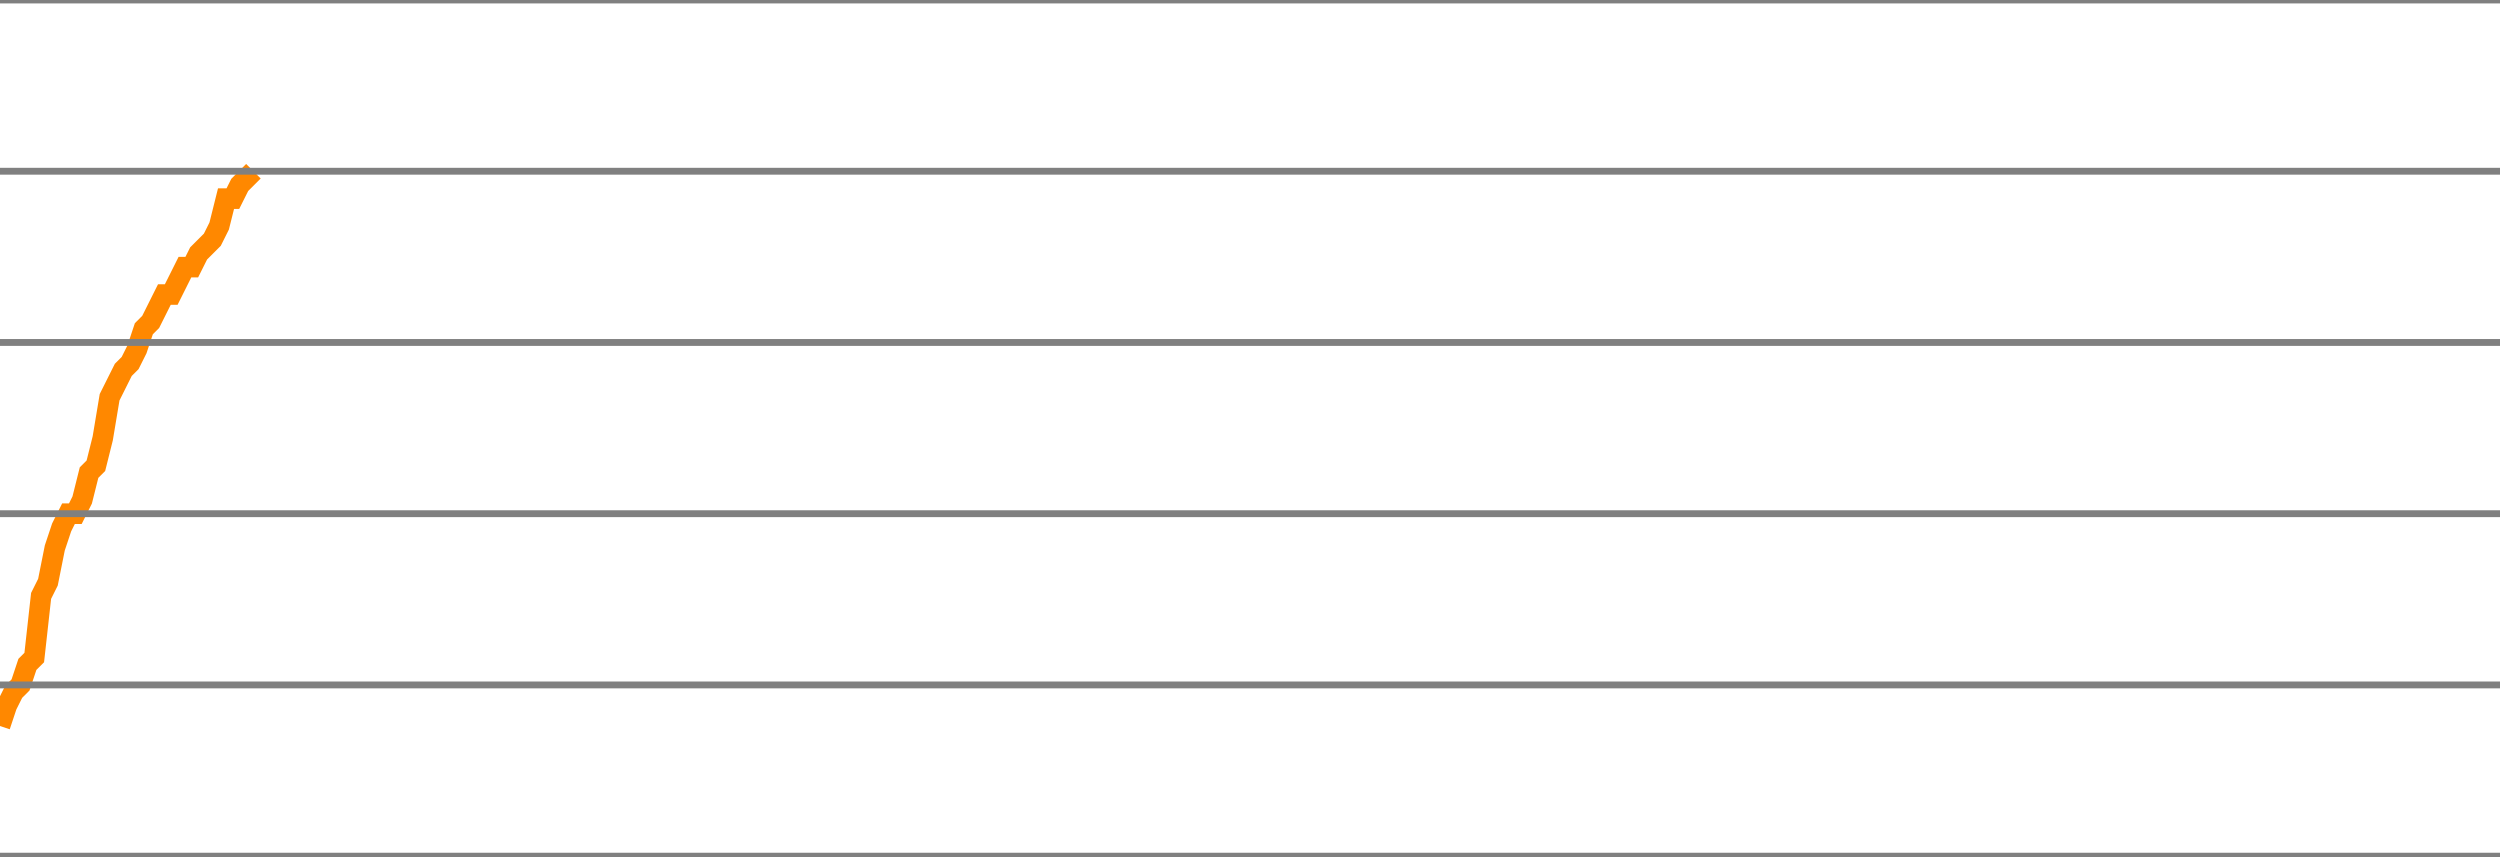
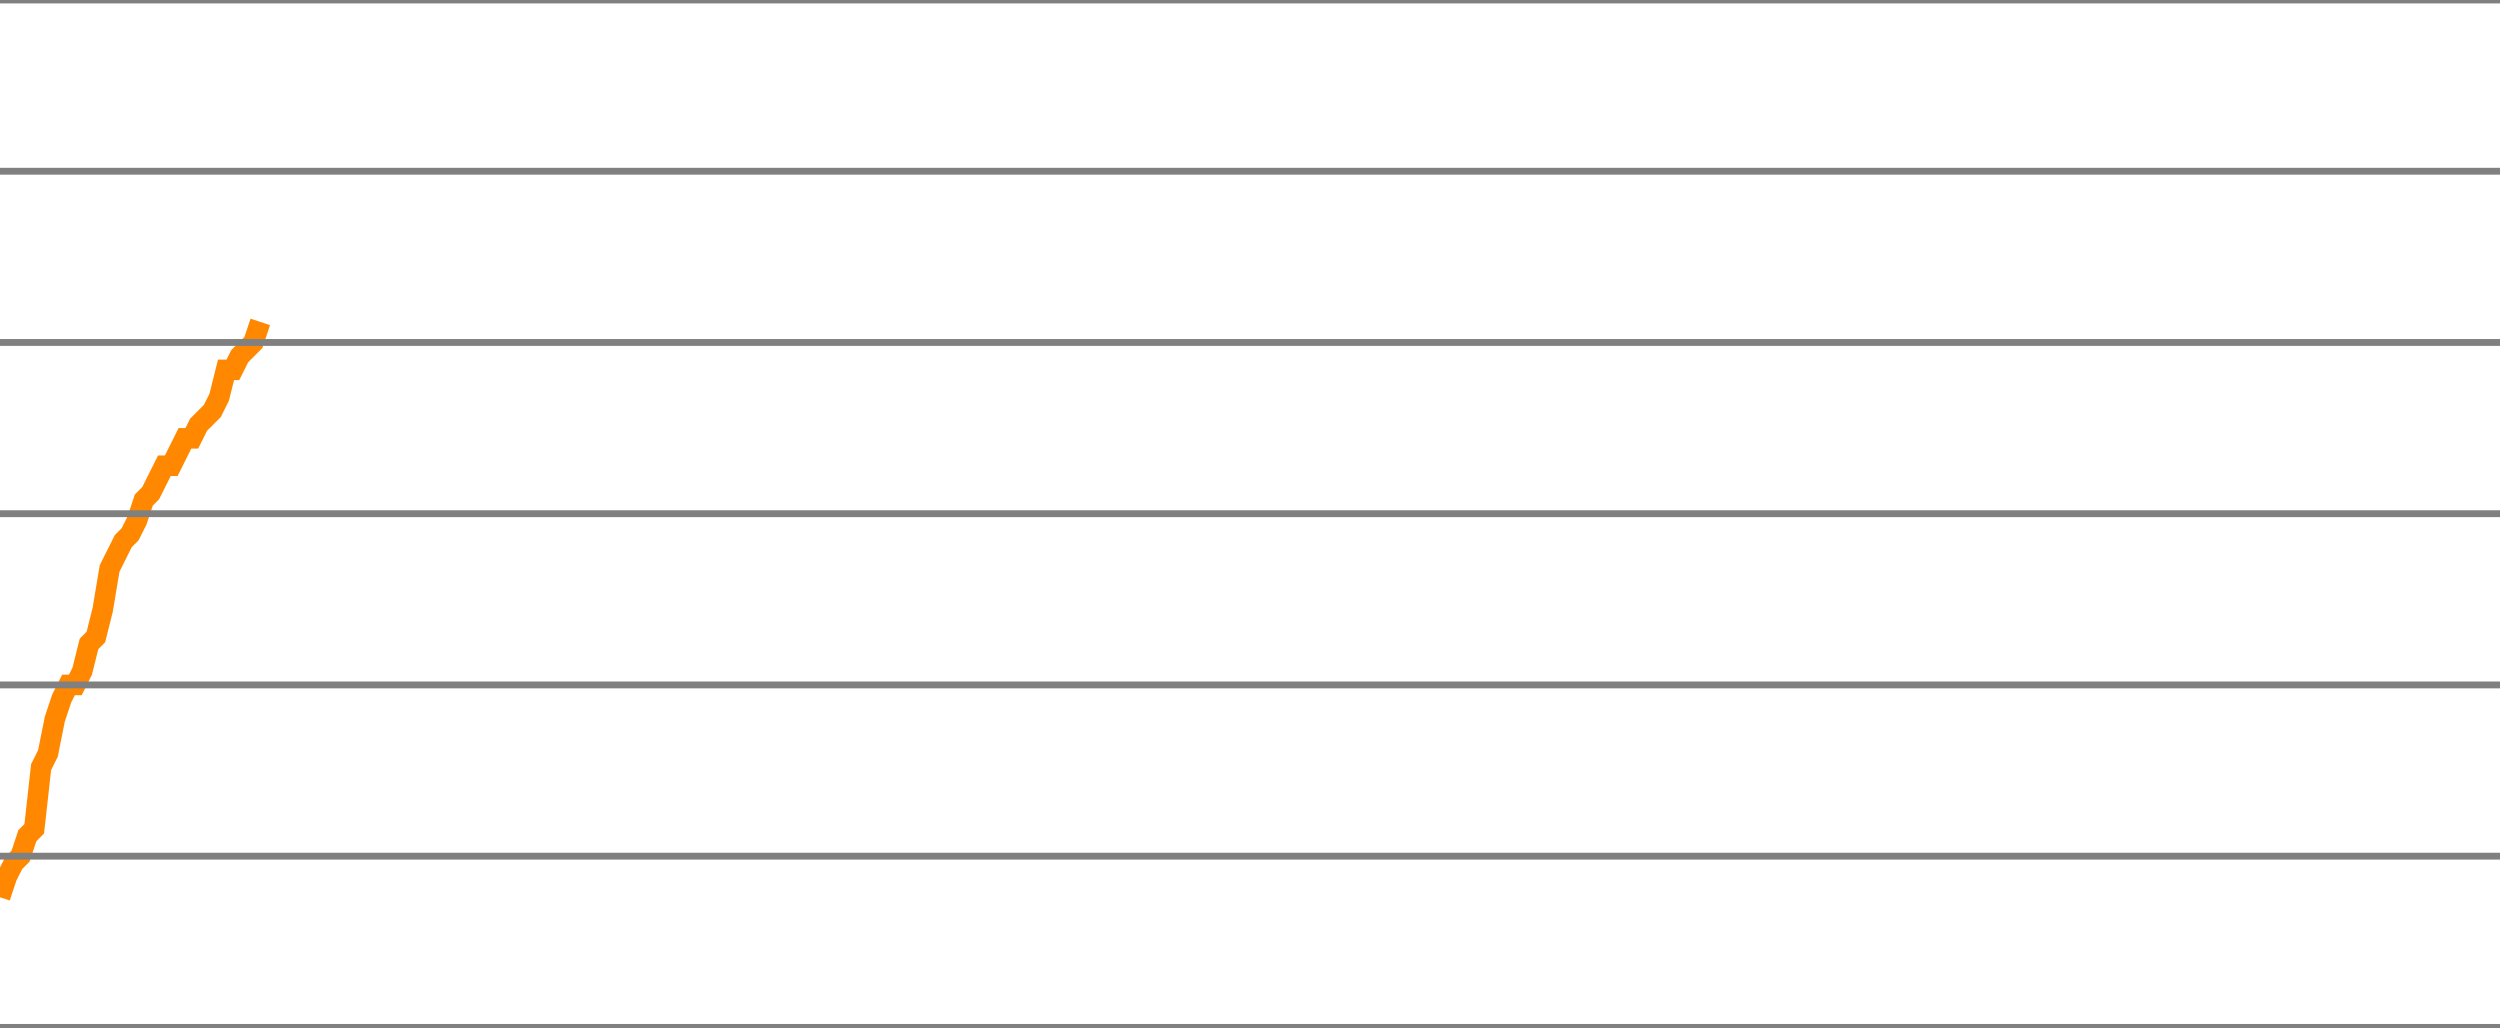
- <svg xmlns="http://www.w3.org/2000/svg" version="1.1" style="background-color: #e6e6e6; width: 365px;" viewBox="0 -450 365 125" preserveAspectRatio="none">
-   <polyline fill="none" stroke="#ff8800" stroke-width="3" points="0,-344 1,-347 2,-349 3,-350 4,-353 5,-354 6,-363 7,-365 8,-370 9,-373 10,-375 11,-375 12,-377 13,-381 14,-382 15,-386 16,-392 17,-394 18,-396 19,-397 20,-399 21,-402 22,-403 23,-405 24,-407 25,-407 26,-409 27,-411 28,-411 29,-413 30,-414 31,-415 32,-417 33,-421 34,-421 35,-423 36,-424 37,-425" />
+ <svg xmlns="http://www.w3.org/2000/svg" version="1.1" style="background-color: #e6e6e6; width: 365px;" viewBox="0 -475 365 150" preserveAspectRatio="none">
+   <polyline fill="none" stroke="#ff8800" stroke-width="3" points="0,-344 1,-347 2,-349 3,-350 4,-353 5,-354 6,-363 7,-365 8,-370 9,-373 10,-375 11,-375 12,-377 13,-381 14,-382 15,-386 16,-392 17,-394 18,-396 19,-397 20,-399 21,-402 22,-403 23,-405 24,-407 25,-407 26,-409 27,-411 28,-411 29,-413 30,-414 31,-415 32,-417 33,-421 34,-421 35,-423 36,-424 37,-425 38,-428" />
  <line x1="0" y1="0" x2="365" y2="0" style="stroke:grey;stroke-width:1" />
  <line x1="0" y1="-25" x2="365" y2="-25" style="stroke:grey;stroke-width:1" />
  <line x1="0" y1="-50" x2="365" y2="-50" style="stroke:grey;stroke-width:1" />
  <line x1="0" y1="-75" x2="365" y2="-75" style="stroke:grey;stroke-width:1" />
  <line x1="0" y1="-100" x2="365" y2="-100" style="stroke:grey;stroke-width:1" />
  <line x1="0" y1="-125" x2="365" y2="-125" style="stroke:grey;stroke-width:1" />
  <line x1="0" y1="-150" x2="365" y2="-150" style="stroke:grey;stroke-width:1" />
  <line x1="0" y1="-175" x2="365" y2="-175" style="stroke:grey;stroke-width:1" />
  <line x1="0" y1="-200" x2="365" y2="-200" style="stroke:grey;stroke-width:1" />
  <line x1="0" y1="-225" x2="365" y2="-225" style="stroke:grey;stroke-width:1" />
  <line x1="0" y1="-250" x2="365" y2="-250" style="stroke:grey;stroke-width:1" />
  <line x1="0" y1="-275" x2="365" y2="-275" style="stroke:grey;stroke-width:1" />
  <line x1="0" y1="-300" x2="365" y2="-300" style="stroke:grey;stroke-width:1" />
  <line x1="0" y1="-325" x2="365" y2="-325" style="stroke:grey;stroke-width:1" />
  <line x1="0" y1="-350" x2="365" y2="-350" style="stroke:grey;stroke-width:1" />
  <line x1="0" y1="-375" x2="365" y2="-375" style="stroke:grey;stroke-width:1" />
  <line x1="0" y1="-400" x2="365" y2="-400" style="stroke:grey;stroke-width:1" />
  <line x1="0" y1="-425" x2="365" y2="-425" style="stroke:grey;stroke-width:1" />
  <line x1="0" y1="-450" x2="365" y2="-450" style="stroke:grey;stroke-width:1" />
+   <line x1="0" y1="-475" x2="365" y2="-475" style="stroke:grey;stroke-width:1" />
</svg>
